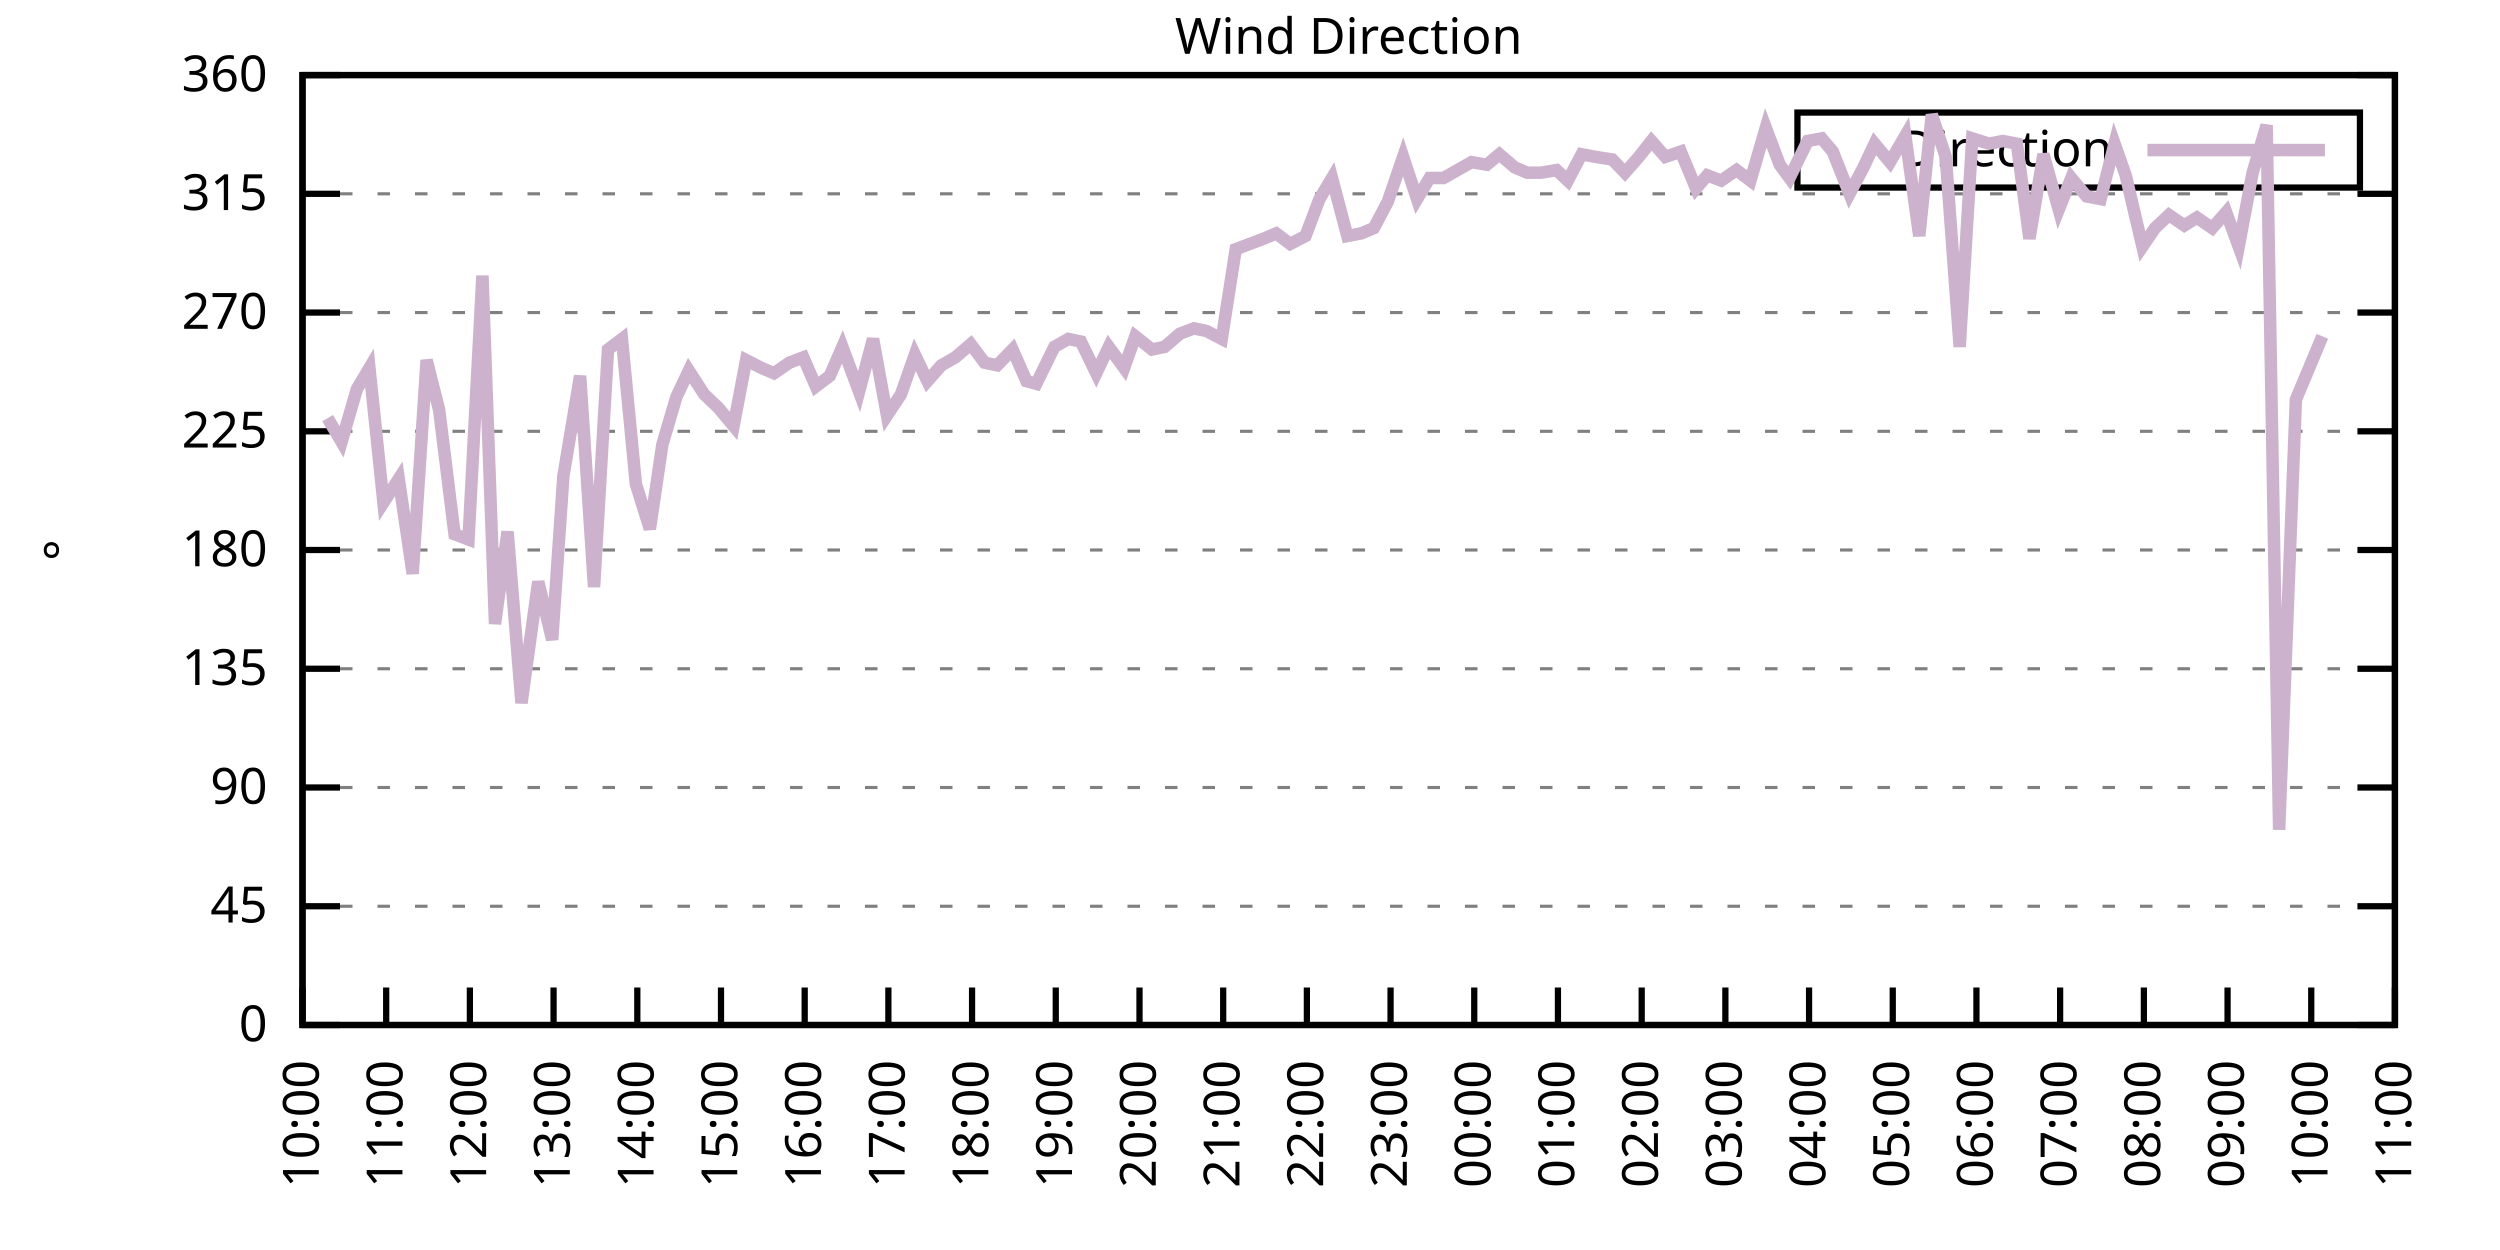
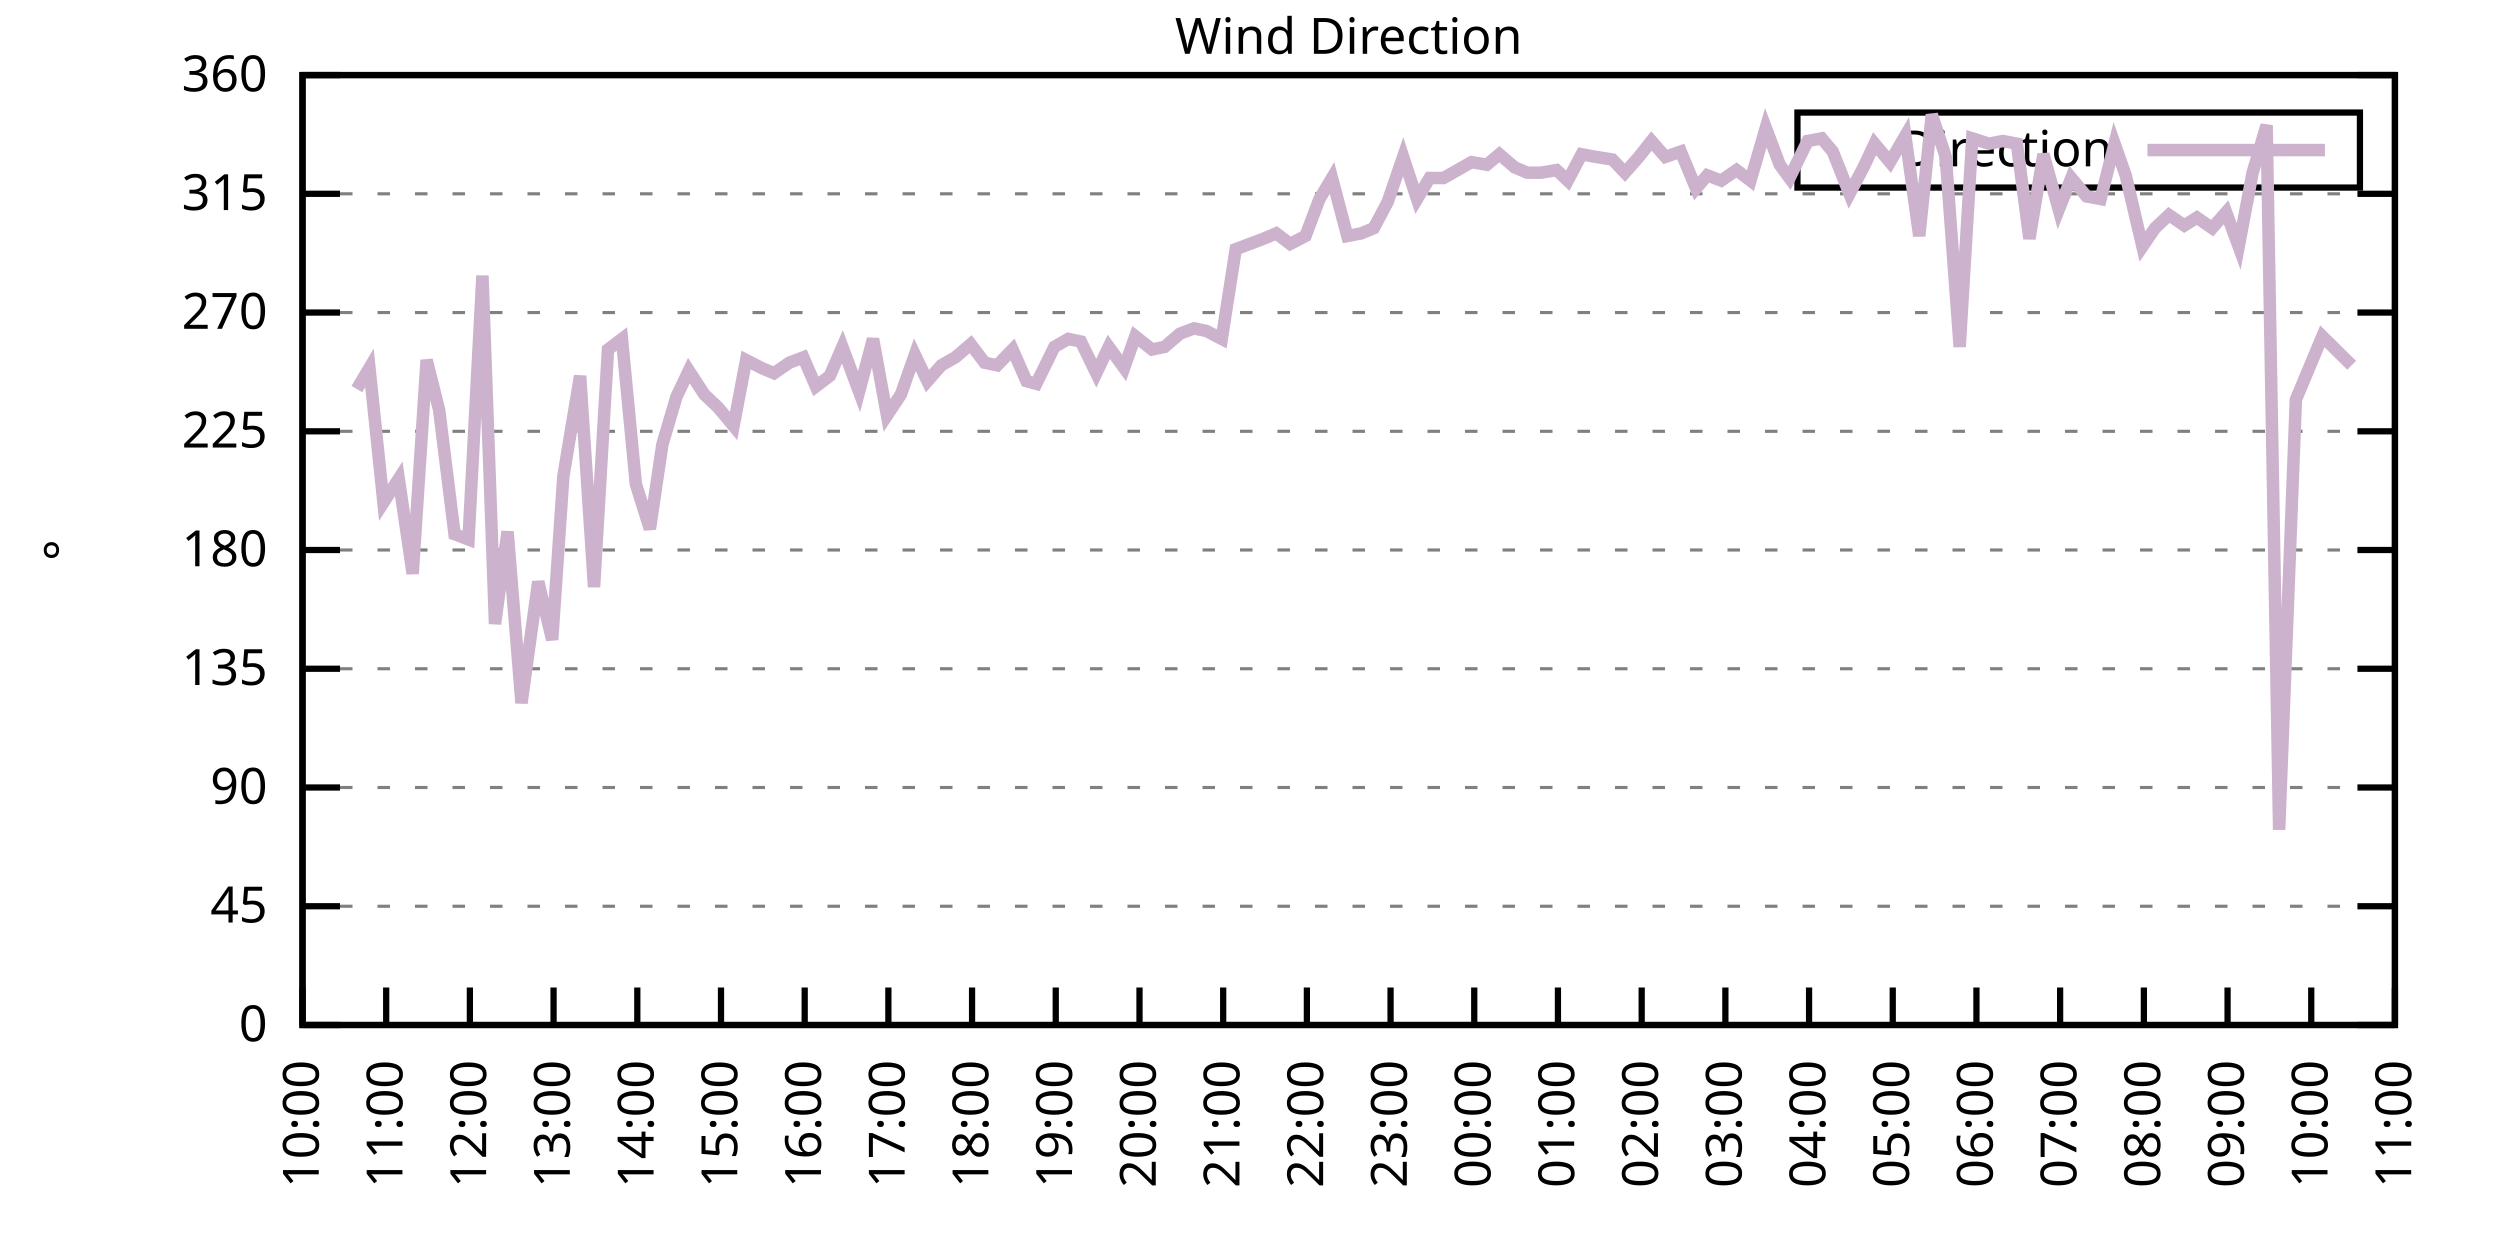
<svg xmlns="http://www.w3.org/2000/svg" xmlns:xlink="http://www.w3.org/1999/xlink" width="400" height="200" viewBox="0 0 400 200">
  <g id="gnuplot_canvas">
    <rect x="0" y="0" width="400" height="200" fill="none" />
    <defs>
      <circle id="gpDot" r="0.5" stroke-width="0.5" stroke="currentColor" />
      <path id="gpPt0" stroke-width="0.333" stroke="currentColor" d="M-1,0 h2 M0,-1 v2" />
      <path id="gpPt1" stroke-width="0.333" stroke="currentColor" d="M-1,-1 L1,1 M1,-1 L-1,1" />
      <path id="gpPt2" stroke-width="0.333" stroke="currentColor" d="M-1,0 L1,0 M0,-1 L0,1 M-1,-1 L1,1 M-1,1 L1,-1" />
      <rect id="gpPt3" stroke-width="0.333" stroke="currentColor" x="-1" y="-1" width="2" height="2" />
      <rect id="gpPt4" stroke-width="0.333" stroke="currentColor" fill="currentColor" x="-1" y="-1" width="2" height="2" />
      <circle id="gpPt5" stroke-width="0.333" stroke="currentColor" cx="0" cy="0" r="1" />
      <use xlink:href="#gpPt5" id="gpPt6" fill="currentColor" stroke="none" />
      <path id="gpPt7" stroke-width="0.333" stroke="currentColor" d="M0,-1.33 L-1.33,0.67 L1.33,0.67 z" />
      <use xlink:href="#gpPt7" id="gpPt8" fill="currentColor" stroke="none" />
      <use xlink:href="#gpPt7" id="gpPt9" stroke="currentColor" transform="rotate(180)" />
      <use xlink:href="#gpPt9" id="gpPt10" fill="currentColor" stroke="none" />
      <use xlink:href="#gpPt3" id="gpPt11" stroke="currentColor" transform="rotate(45)" />
      <use xlink:href="#gpPt11" id="gpPt12" fill="currentColor" stroke="none" />
      <path id="gpPt13" stroke-width="0.333" stroke="currentColor" d="M0,1.330 L1.265,0.411 L0.782,-1.067 L-0.782,-1.076 L-1.265,0.411 z" />
      <use xlink:href="#gpPt13" id="gpPt14" fill="currentColor" stroke="none" />
      <filter id="textbox" filterUnits="objectBoundingBox" x="0" y="0" height="1" width="1">
        <feFlood flood-color="white" flood-opacity="1" result="bgnd" />
        <feComposite in="SourceGraphic" in2="bgnd" operator="atop" />
      </filter>
      <filter id="greybox" filterUnits="objectBoundingBox" x="0" y="0" height="1" width="1">
        <feFlood flood-color="lightgrey" flood-opacity="1" result="grey" />
        <feComposite in="SourceGraphic" in2="grey" operator="atop" />
      </filter>
    </defs>
    <g fill="none" color="white" stroke="currentColor" stroke-width="1.00" stroke-linecap="butt" stroke-linejoin="miter">
</g>
    <g fill="none" color="black" stroke="currentColor" stroke-width="1.00" stroke-linecap="butt" stroke-linejoin="miter">
      <g stroke="none" shape-rendering="crispEdges">
        <polygon fill="rgb(255, 255, 255)" points="48.40,164.00 383.18,164.00 383.18,12.02 48.40,12.02 " />
      </g>
    </g>
    <g fill="none" color="black" stroke="currentColor" stroke-width="1.00" stroke-linecap="butt" stroke-linejoin="miter">
</g>
    <g fill="none" color="black" stroke="black" stroke-width="0.50" stroke-linecap="butt" stroke-linejoin="miter">
</g>
    <g fill="none" color="gray" stroke="currentColor" stroke-width="0.50" stroke-linecap="butt" stroke-linejoin="miter">
      <path stroke="gray" stroke-dasharray="2,4" class="gridline" d="M48.40,164.00 L383.19,164.00  " />
    </g>
    <g fill="none" color="gray" stroke="gray" stroke-width="1.00" stroke-linecap="butt" stroke-linejoin="miter">
</g>
    <g fill="none" color="black" stroke="currentColor" stroke-width="1.00" stroke-linecap="butt" stroke-linejoin="miter">
      <path stroke="black" d="M48.40,164.00 L54.40,164.00 M383.19,164.00 L377.19,164.00  " />
      <g transform="translate(42.80,166.60)" stroke="none" fill="black" font-family="Sans" font-size="8.00" text-anchor="end">
        <text>
          <tspan font-family="Sans"> 0</tspan>
        </text>
      </g>
    </g>
    <g fill="none" color="black" stroke="currentColor" stroke-width="1.00" stroke-linecap="butt" stroke-linejoin="miter">
</g>
    <g fill="none" color="black" stroke="black" stroke-width="0.50" stroke-linecap="butt" stroke-linejoin="miter">
</g>
    <g fill="none" color="gray" stroke="currentColor" stroke-width="0.50" stroke-linecap="butt" stroke-linejoin="miter">
      <path stroke="gray" stroke-dasharray="2,4" class="gridline" d="M48.40,145.00 L383.19,145.00  " />
    </g>
    <g fill="none" color="gray" stroke="gray" stroke-width="1.00" stroke-linecap="butt" stroke-linejoin="miter">
</g>
    <g fill="none" color="black" stroke="currentColor" stroke-width="1.00" stroke-linecap="butt" stroke-linejoin="miter">
      <path stroke="black" d="M48.40,145.00 L54.40,145.00 M383.19,145.00 L377.19,145.00  " />
      <g transform="translate(42.80,147.60)" stroke="none" fill="black" font-family="Sans" font-size="8.00" text-anchor="end">
        <text>
          <tspan font-family="Sans"> 45</tspan>
        </text>
      </g>
    </g>
    <g fill="none" color="black" stroke="currentColor" stroke-width="1.00" stroke-linecap="butt" stroke-linejoin="miter">
</g>
    <g fill="none" color="black" stroke="black" stroke-width="0.50" stroke-linecap="butt" stroke-linejoin="miter">
</g>
    <g fill="none" color="gray" stroke="currentColor" stroke-width="0.50" stroke-linecap="butt" stroke-linejoin="miter">
      <path stroke="gray" stroke-dasharray="2,4" class="gridline" d="M48.40,126.00 L383.19,126.00  " />
    </g>
    <g fill="none" color="gray" stroke="gray" stroke-width="1.00" stroke-linecap="butt" stroke-linejoin="miter">
</g>
    <g fill="none" color="black" stroke="currentColor" stroke-width="1.00" stroke-linecap="butt" stroke-linejoin="miter">
      <path stroke="black" d="M48.40,126.00 L54.40,126.00 M383.19,126.00 L377.19,126.00  " />
      <g transform="translate(42.80,128.60)" stroke="none" fill="black" font-family="Sans" font-size="8.00" text-anchor="end">
        <text>
          <tspan font-family="Sans"> 90</tspan>
        </text>
      </g>
    </g>
    <g fill="none" color="black" stroke="currentColor" stroke-width="1.00" stroke-linecap="butt" stroke-linejoin="miter">
</g>
    <g fill="none" color="black" stroke="black" stroke-width="0.50" stroke-linecap="butt" stroke-linejoin="miter">
</g>
    <g fill="none" color="gray" stroke="currentColor" stroke-width="0.50" stroke-linecap="butt" stroke-linejoin="miter">
      <path stroke="gray" stroke-dasharray="2,4" class="gridline" d="M48.40,107.00 L383.19,107.00  " />
    </g>
    <g fill="none" color="gray" stroke="gray" stroke-width="1.00" stroke-linecap="butt" stroke-linejoin="miter">
</g>
    <g fill="none" color="black" stroke="currentColor" stroke-width="1.00" stroke-linecap="butt" stroke-linejoin="miter">
      <path stroke="black" d="M48.40,107.00 L54.40,107.00 M383.19,107.00 L377.19,107.00  " />
      <g transform="translate(42.80,109.60)" stroke="none" fill="black" font-family="Sans" font-size="8.00" text-anchor="end">
        <text>
          <tspan font-family="Sans"> 135</tspan>
        </text>
      </g>
    </g>
    <g fill="none" color="black" stroke="currentColor" stroke-width="1.00" stroke-linecap="butt" stroke-linejoin="miter">
</g>
    <g fill="none" color="black" stroke="black" stroke-width="0.50" stroke-linecap="butt" stroke-linejoin="miter">
</g>
    <g fill="none" color="gray" stroke="currentColor" stroke-width="0.50" stroke-linecap="butt" stroke-linejoin="miter">
      <path stroke="gray" stroke-dasharray="2,4" class="gridline" d="M48.40,88.00 L383.19,88.00  " />
    </g>
    <g fill="none" color="gray" stroke="gray" stroke-width="1.00" stroke-linecap="butt" stroke-linejoin="miter">
</g>
    <g fill="none" color="black" stroke="currentColor" stroke-width="1.00" stroke-linecap="butt" stroke-linejoin="miter">
      <path stroke="black" d="M48.40,88.00 L54.40,88.00 M383.19,88.00 L377.19,88.00  " />
      <g transform="translate(42.80,90.60)" stroke="none" fill="black" font-family="Sans" font-size="8.00" text-anchor="end">
        <text>
          <tspan font-family="Sans"> 180</tspan>
        </text>
      </g>
    </g>
    <g fill="none" color="black" stroke="currentColor" stroke-width="1.00" stroke-linecap="butt" stroke-linejoin="miter">
</g>
    <g fill="none" color="black" stroke="black" stroke-width="0.50" stroke-linecap="butt" stroke-linejoin="miter">
</g>
    <g fill="none" color="gray" stroke="currentColor" stroke-width="0.50" stroke-linecap="butt" stroke-linejoin="miter">
      <path stroke="gray" stroke-dasharray="2,4" class="gridline" d="M48.40,69.01 L383.19,69.01  " />
    </g>
    <g fill="none" color="gray" stroke="gray" stroke-width="1.00" stroke-linecap="butt" stroke-linejoin="miter">
</g>
    <g fill="none" color="black" stroke="currentColor" stroke-width="1.00" stroke-linecap="butt" stroke-linejoin="miter">
      <path stroke="black" d="M48.40,69.01 L54.40,69.01 M383.19,69.01 L377.19,69.01  " />
      <g transform="translate(42.80,71.61)" stroke="none" fill="black" font-family="Sans" font-size="8.00" text-anchor="end">
        <text>
          <tspan font-family="Sans"> 225</tspan>
        </text>
      </g>
    </g>
    <g fill="none" color="black" stroke="currentColor" stroke-width="1.00" stroke-linecap="butt" stroke-linejoin="miter">
</g>
    <g fill="none" color="black" stroke="black" stroke-width="0.50" stroke-linecap="butt" stroke-linejoin="miter">
</g>
    <g fill="none" color="gray" stroke="currentColor" stroke-width="0.50" stroke-linecap="butt" stroke-linejoin="miter">
      <path stroke="gray" stroke-dasharray="2,4" class="gridline" d="M48.40,50.01 L383.19,50.01  " />
    </g>
    <g fill="none" color="gray" stroke="gray" stroke-width="1.00" stroke-linecap="butt" stroke-linejoin="miter">
</g>
    <g fill="none" color="black" stroke="currentColor" stroke-width="1.00" stroke-linecap="butt" stroke-linejoin="miter">
      <path stroke="black" d="M48.40,50.01 L54.40,50.01 M383.19,50.01 L377.19,50.01  " />
      <g transform="translate(42.80,52.61)" stroke="none" fill="black" font-family="Sans" font-size="8.00" text-anchor="end">
        <text>
          <tspan font-family="Sans"> 270</tspan>
        </text>
      </g>
    </g>
    <g fill="none" color="black" stroke="currentColor" stroke-width="1.00" stroke-linecap="butt" stroke-linejoin="miter">
</g>
    <g fill="none" color="black" stroke="black" stroke-width="0.50" stroke-linecap="butt" stroke-linejoin="miter">
</g>
    <g fill="none" color="gray" stroke="currentColor" stroke-width="0.50" stroke-linecap="butt" stroke-linejoin="miter">
      <path stroke="gray" stroke-dasharray="2,4" class="gridline" d="M48.40,31.01 L383.19,31.01  " />
    </g>
    <g fill="none" color="gray" stroke="gray" stroke-width="1.00" stroke-linecap="butt" stroke-linejoin="miter">
</g>
    <g fill="none" color="black" stroke="currentColor" stroke-width="1.00" stroke-linecap="butt" stroke-linejoin="miter">
      <path stroke="black" d="M48.40,31.01 L54.40,31.01 M383.19,31.01 L377.19,31.01  " />
      <g transform="translate(42.80,33.61)" stroke="none" fill="black" font-family="Sans" font-size="8.00" text-anchor="end">
        <text>
          <tspan font-family="Sans"> 315</tspan>
        </text>
      </g>
    </g>
    <g fill="none" color="black" stroke="currentColor" stroke-width="1.00" stroke-linecap="butt" stroke-linejoin="miter">
</g>
    <g fill="none" color="black" stroke="black" stroke-width="0.50" stroke-linecap="butt" stroke-linejoin="miter">
</g>
    <g fill="none" color="gray" stroke="currentColor" stroke-width="0.50" stroke-linecap="butt" stroke-linejoin="miter">
      <path stroke="gray" stroke-dasharray="2,4" class="gridline" d="M48.40,12.01 L383.19,12.01  " />
    </g>
    <g fill="none" color="gray" stroke="gray" stroke-width="1.00" stroke-linecap="butt" stroke-linejoin="miter">
</g>
    <g fill="none" color="black" stroke="currentColor" stroke-width="1.00" stroke-linecap="butt" stroke-linejoin="miter">
      <path stroke="black" d="M48.40,12.01 L54.40,12.01 M383.19,12.01 L377.19,12.01  " />
      <g transform="translate(42.80,14.61)" stroke="none" fill="black" font-family="Sans" font-size="8.00" text-anchor="end">
        <text>
          <tspan font-family="Sans"> 360</tspan>
        </text>
      </g>
    </g>
    <g fill="none" color="black" stroke="currentColor" stroke-width="1.00" stroke-linecap="butt" stroke-linejoin="miter">
      <path stroke="black" d="M48.40,164.00 L48.40,158.00  " />
      <g transform="translate(51.00,169.60) rotate(270.00)" stroke="none" fill="black" font-family="Sans" font-size="8.00" text-anchor="end">
        <text>
          <tspan font-family="Sans">10:00</tspan>
        </text>
      </g>
    </g>
    <g fill="none" color="black" stroke="currentColor" stroke-width="1.00" stroke-linecap="butt" stroke-linejoin="miter">
      <path stroke="black" d="M61.79,164.00 L61.79,158.00  " />
      <g transform="translate(64.39,169.60) rotate(270.00)" stroke="none" fill="black" font-family="Sans" font-size="8.00" text-anchor="end">
        <text>
          <tspan font-family="Sans">11:00</tspan>
        </text>
      </g>
    </g>
    <g fill="none" color="black" stroke="currentColor" stroke-width="1.00" stroke-linecap="butt" stroke-linejoin="miter">
      <path stroke="black" d="M75.18,164.00 L75.18,158.00  " />
      <g transform="translate(77.78,169.60) rotate(270.00)" stroke="none" fill="black" font-family="Sans" font-size="8.00" text-anchor="end">
        <text>
          <tspan font-family="Sans">12:00</tspan>
        </text>
      </g>
    </g>
    <g fill="none" color="black" stroke="currentColor" stroke-width="1.00" stroke-linecap="butt" stroke-linejoin="miter">
      <path stroke="black" d="M88.57,164.00 L88.57,158.00  " />
      <g transform="translate(91.17,169.60) rotate(270.00)" stroke="none" fill="black" font-family="Sans" font-size="8.00" text-anchor="end">
        <text>
          <tspan font-family="Sans">13:00</tspan>
        </text>
      </g>
    </g>
    <g fill="none" color="black" stroke="currentColor" stroke-width="1.00" stroke-linecap="butt" stroke-linejoin="miter">
      <path stroke="black" d="M101.97,164.00 L101.97,158.00  " />
      <g transform="translate(104.57,169.60) rotate(270.00)" stroke="none" fill="black" font-family="Sans" font-size="8.00" text-anchor="end">
        <text>
          <tspan font-family="Sans">14:00</tspan>
        </text>
      </g>
    </g>
    <g fill="none" color="black" stroke="currentColor" stroke-width="1.00" stroke-linecap="butt" stroke-linejoin="miter">
      <path stroke="black" d="M115.36,164.00 L115.36,158.00  " />
      <g transform="translate(117.96,169.60) rotate(270.00)" stroke="none" fill="black" font-family="Sans" font-size="8.00" text-anchor="end">
        <text>
          <tspan font-family="Sans">15:00</tspan>
        </text>
      </g>
    </g>
    <g fill="none" color="black" stroke="currentColor" stroke-width="1.00" stroke-linecap="butt" stroke-linejoin="miter">
      <path stroke="black" d="M128.75,164.00 L128.75,158.00  " />
      <g transform="translate(131.35,169.60) rotate(270.00)" stroke="none" fill="black" font-family="Sans" font-size="8.00" text-anchor="end">
        <text>
          <tspan font-family="Sans">16:00</tspan>
        </text>
      </g>
    </g>
    <g fill="none" color="black" stroke="currentColor" stroke-width="1.00" stroke-linecap="butt" stroke-linejoin="miter">
      <path stroke="black" d="M142.14,164.00 L142.14,158.00  " />
      <g transform="translate(144.74,169.60) rotate(270.00)" stroke="none" fill="black" font-family="Sans" font-size="8.00" text-anchor="end">
        <text>
          <tspan font-family="Sans">17:00</tspan>
        </text>
      </g>
    </g>
    <g fill="none" color="black" stroke="currentColor" stroke-width="1.00" stroke-linecap="butt" stroke-linejoin="miter">
      <path stroke="black" d="M155.53,164.00 L155.53,158.00  " />
      <g transform="translate(158.13,169.60) rotate(270.00)" stroke="none" fill="black" font-family="Sans" font-size="8.00" text-anchor="end">
        <text>
          <tspan font-family="Sans">18:00</tspan>
        </text>
      </g>
    </g>
    <g fill="none" color="black" stroke="currentColor" stroke-width="1.00" stroke-linecap="butt" stroke-linejoin="miter">
      <path stroke="black" d="M168.92,164.00 L168.92,158.00  " />
      <g transform="translate(171.52,169.60) rotate(270.00)" stroke="none" fill="black" font-family="Sans" font-size="8.00" text-anchor="end">
        <text>
          <tspan font-family="Sans">19:00</tspan>
        </text>
      </g>
    </g>
    <g fill="none" color="black" stroke="currentColor" stroke-width="1.00" stroke-linecap="butt" stroke-linejoin="miter">
      <path stroke="black" d="M182.32,164.00 L182.32,158.00  " />
      <g transform="translate(184.92,169.60) rotate(270.00)" stroke="none" fill="black" font-family="Sans" font-size="8.00" text-anchor="end">
        <text>
          <tspan font-family="Sans">20:00</tspan>
        </text>
      </g>
    </g>
    <g fill="none" color="black" stroke="currentColor" stroke-width="1.00" stroke-linecap="butt" stroke-linejoin="miter">
      <path stroke="black" d="M195.71,164.00 L195.71,158.00  " />
      <g transform="translate(198.31,169.60) rotate(270.00)" stroke="none" fill="black" font-family="Sans" font-size="8.00" text-anchor="end">
        <text>
          <tspan font-family="Sans">21:00</tspan>
        </text>
      </g>
    </g>
    <g fill="none" color="black" stroke="currentColor" stroke-width="1.00" stroke-linecap="butt" stroke-linejoin="miter">
      <path stroke="black" d="M209.10,164.00 L209.10,158.00  " />
      <g transform="translate(211.70,169.60) rotate(270.00)" stroke="none" fill="black" font-family="Sans" font-size="8.00" text-anchor="end">
        <text>
          <tspan font-family="Sans">22:00</tspan>
        </text>
      </g>
    </g>
    <g fill="none" color="black" stroke="currentColor" stroke-width="1.00" stroke-linecap="butt" stroke-linejoin="miter">
      <path stroke="black" d="M222.49,164.00 L222.49,158.00  " />
      <g transform="translate(225.09,169.60) rotate(270.00)" stroke="none" fill="black" font-family="Sans" font-size="8.00" text-anchor="end">
        <text>
          <tspan font-family="Sans">23:00</tspan>
        </text>
      </g>
    </g>
    <g fill="none" color="black" stroke="currentColor" stroke-width="1.00" stroke-linecap="butt" stroke-linejoin="miter">
      <path stroke="black" d="M235.88,164.00 L235.88,158.00  " />
      <g transform="translate(238.48,169.60) rotate(270.00)" stroke="none" fill="black" font-family="Sans" font-size="8.00" text-anchor="end">
        <text>
          <tspan font-family="Sans">00:00</tspan>
        </text>
      </g>
    </g>
    <g fill="none" color="black" stroke="currentColor" stroke-width="1.00" stroke-linecap="butt" stroke-linejoin="miter">
      <path stroke="black" d="M249.27,164.00 L249.27,158.00  " />
      <g transform="translate(251.87,169.60) rotate(270.00)" stroke="none" fill="black" font-family="Sans" font-size="8.00" text-anchor="end">
        <text>
          <tspan font-family="Sans">01:00</tspan>
        </text>
      </g>
    </g>
    <g fill="none" color="black" stroke="currentColor" stroke-width="1.00" stroke-linecap="butt" stroke-linejoin="miter">
      <path stroke="black" d="M262.67,164.00 L262.67,158.00  " />
      <g transform="translate(265.27,169.60) rotate(270.00)" stroke="none" fill="black" font-family="Sans" font-size="8.00" text-anchor="end">
        <text>
          <tspan font-family="Sans">02:00</tspan>
        </text>
      </g>
    </g>
    <g fill="none" color="black" stroke="currentColor" stroke-width="1.00" stroke-linecap="butt" stroke-linejoin="miter">
      <path stroke="black" d="M276.06,164.00 L276.06,158.00  " />
      <g transform="translate(278.66,169.60) rotate(270.00)" stroke="none" fill="black" font-family="Sans" font-size="8.00" text-anchor="end">
        <text>
          <tspan font-family="Sans">03:00</tspan>
        </text>
      </g>
    </g>
    <g fill="none" color="black" stroke="currentColor" stroke-width="1.00" stroke-linecap="butt" stroke-linejoin="miter">
      <path stroke="black" d="M289.45,164.00 L289.45,158.00  " />
      <g transform="translate(292.05,169.60) rotate(270.00)" stroke="none" fill="black" font-family="Sans" font-size="8.00" text-anchor="end">
        <text>
          <tspan font-family="Sans">04:00</tspan>
        </text>
      </g>
    </g>
    <g fill="none" color="black" stroke="currentColor" stroke-width="1.00" stroke-linecap="butt" stroke-linejoin="miter">
      <path stroke="black" d="M302.84,164.00 L302.84,158.00  " />
      <g transform="translate(305.44,169.60) rotate(270.00)" stroke="none" fill="black" font-family="Sans" font-size="8.00" text-anchor="end">
        <text>
          <tspan font-family="Sans">05:00</tspan>
        </text>
      </g>
    </g>
    <g fill="none" color="black" stroke="currentColor" stroke-width="1.00" stroke-linecap="butt" stroke-linejoin="miter">
      <path stroke="black" d="M316.23,164.00 L316.23,158.00  " />
      <g transform="translate(318.83,169.60) rotate(270.00)" stroke="none" fill="black" font-family="Sans" font-size="8.00" text-anchor="end">
        <text>
          <tspan font-family="Sans">06:00</tspan>
        </text>
      </g>
    </g>
    <g fill="none" color="black" stroke="currentColor" stroke-width="1.00" stroke-linecap="butt" stroke-linejoin="miter">
      <path stroke="black" d="M329.62,164.00 L329.62,158.00  " />
      <g transform="translate(332.22,169.60) rotate(270.00)" stroke="none" fill="black" font-family="Sans" font-size="8.00" text-anchor="end">
        <text>
          <tspan font-family="Sans">07:00</tspan>
        </text>
      </g>
    </g>
    <g fill="none" color="black" stroke="currentColor" stroke-width="1.00" stroke-linecap="butt" stroke-linejoin="miter">
      <path stroke="black" d="M343.02,164.00 L343.02,158.00  " />
      <g transform="translate(345.62,169.60) rotate(270.00)" stroke="none" fill="black" font-family="Sans" font-size="8.00" text-anchor="end">
        <text>
          <tspan font-family="Sans">08:00</tspan>
        </text>
      </g>
    </g>
    <g fill="none" color="black" stroke="currentColor" stroke-width="1.00" stroke-linecap="butt" stroke-linejoin="miter">
      <path stroke="black" d="M356.41,164.00 L356.41,158.00  " />
      <g transform="translate(359.01,169.60) rotate(270.00)" stroke="none" fill="black" font-family="Sans" font-size="8.00" text-anchor="end">
        <text>
          <tspan font-family="Sans">09:00</tspan>
        </text>
      </g>
    </g>
    <g fill="none" color="black" stroke="currentColor" stroke-width="1.00" stroke-linecap="butt" stroke-linejoin="miter">
      <path stroke="black" d="M369.80,164.00 L369.80,158.00  " />
      <g transform="translate(372.40,169.60) rotate(270.00)" stroke="none" fill="black" font-family="Sans" font-size="8.00" text-anchor="end">
        <text>
          <tspan font-family="Sans">10:00</tspan>
        </text>
      </g>
    </g>
    <g fill="none" color="black" stroke="currentColor" stroke-width="1.00" stroke-linecap="butt" stroke-linejoin="miter">
      <path stroke="black" d="M383.19,164.00 L383.19,158.00  " />
      <g transform="translate(385.79,169.60) rotate(270.00)" stroke="none" fill="black" font-family="Sans" font-size="8.00" text-anchor="end">
        <text>
          <tspan font-family="Sans">11:00</tspan>
        </text>
      </g>
    </g>
    <g fill="none" color="black" stroke="currentColor" stroke-width="1.00" stroke-linecap="butt" stroke-linejoin="miter">
</g>
    <g fill="none" color="black" stroke="currentColor" stroke-width="1.00" stroke-linecap="butt" stroke-linejoin="miter">
      <path stroke="black" d="M48.40,12.01 L48.40,164.00 L383.19,164.00 L383.19,12.01 L48.40,12.01 Z  " />
    </g>
    <g fill="none" color="black" stroke="currentColor" stroke-width="1.00" stroke-linecap="butt" stroke-linejoin="miter">
</g>
    <g fill="none" color="black" stroke="currentColor" stroke-width="1.00" stroke-linecap="butt" stroke-linejoin="miter">
      <path stroke="black" d="M287.59,30.01 L287.59,18.01 L377.59,18.01 L377.59,30.01 L287.59,30.01 Z  " />
    </g>
    <g id="Wind_direction_plot_1">
      <g fill="none" color="white" stroke="black" stroke-width="2.00" stroke-linecap="butt" stroke-linejoin="miter">
</g>
      <g fill="none" color="black" stroke="currentColor" stroke-width="2.00" stroke-linecap="butt" stroke-linejoin="miter">
        <g transform="translate(337.99,26.61)" stroke="none" fill="black" font-family="Sans" font-size="8.00" text-anchor="end">
          <text>
            <tspan font-family="Sans">Direction</tspan>
          </text>
        </g>
      </g>
      <g fill="none" color="black" stroke="currentColor" stroke-width="2.00" stroke-linecap="butt" stroke-linejoin="miter">
-         <path stroke="rgb(204, 178, 204)" d="M343.59,24.01 L371.99,24.01 M52.42,66.90 L54.65,70.70 L57.10,62.25 L59.11,58.87 L61.35,80.41 L63.80,76.61   L66.03,91.80 L68.26,57.61 L70.27,65.63 L72.73,85.47 L74.96,86.32 L77.19,44.10 L79.20,99.83 L81.21,85.05   L83.44,112.49 L86.12,93.07 L88.35,102.36 L90.14,76.18 L92.82,60.14 L95.05,93.92 L97.28,55.92 L99.51,54.23   L101.74,77.45 L103.98,84.63 L105.98,71.12 L108.22,63.52 L110.22,59.30 L112.68,63.10 L114.91,65.21 L117.37,68.16   L119.38,57.61 L121.83,58.87 L123.84,59.72 L126.29,58.03 L128.53,57.18 L130.54,61.83 L132.77,60.14 L134.78,55.50   L137.45,62.67 L139.69,54.23 L141.92,66.47 L144.15,63.10 L146.38,56.76 L148.39,60.98 L150.62,58.45 L152.85,57.18   L155.31,55.07 L157.54,58.03 L159.55,58.45 L162.01,55.92 L164.24,60.98 L165.80,61.41 L168.70,55.50 L170.93,54.23   L172.94,54.65 L175.40,59.72 L177.41,55.50 L179.86,58.87 L181.65,53.81 L184.32,55.92 L186.33,55.50 L188.79,53.39   L191.02,52.54 L193.03,52.96 L195.48,54.23 L197.72,39.87 L199.95,39.03 L202.18,38.19 L204.19,37.34 L206.42,39.03   L208.88,37.76 L211.11,31.85 L213.12,28.48 L215.57,37.76 L217.80,37.34 L219.81,36.50 L222.04,32.28 L224.50,25.10   L226.73,31.85 L228.74,28.48 L230.97,28.48 L235.44,25.94 L237.89,26.36 L239.90,24.68 L242.36,26.79 L244.36,27.63   L246.60,27.63 L249.05,27.21 L250.84,28.90 L253.07,24.68 L255.30,25.10 L257.98,25.52 L259.99,27.63 L262.22,25.10   L264.23,22.56 L266.46,25.10 L268.92,24.25 L271.37,30.16 L273.16,28.05 L275.39,28.90 L277.84,27.21 L280.07,28.90   L282.53,20.45 L284.76,26.36 L286.32,28.48 L289.23,22.56 L291.46,22.14 L293.24,24.25 L295.92,31.01 L298.15,26.79   L299.94,22.99 L302.39,25.94 L304.85,21.72 L307.08,37.76 L309.09,18.34 L311.32,25.10 L313.55,55.50 L315.56,22.14   L318.24,22.99 L320.47,22.56 L322.70,22.99 L324.71,38.19 L326.95,24.68 L329.40,33.54 L331.41,28.48 L333.86,31.43   L336.10,31.85 L338.33,22.99 L340.11,28.05 L342.79,39.45 L344.80,36.50 L347.03,34.39 L349.49,36.08 L351.50,34.81   L353.95,36.50 L356.18,33.96 L358.19,39.45 L360.42,27.63 L362.66,20.03 L364.66,132.76 L367.34,63.94 L371.58,53.81    " />
+         <path stroke="rgb(204, 178, 204)" d="M343.59,24.01 L371.99,24.01 M57.10,62.25 L59.11,58.87 L61.35,80.41 L63.80,76.61 L66.03,91.80 L68.26,57.61   L70.27,65.63 L72.73,85.47 L74.96,86.32 L77.19,44.10 L79.20,99.83 L81.21,85.05 L83.44,112.49 L86.12,93.07   L88.35,102.36 L90.14,76.18 L92.82,60.14 L95.05,93.92 L97.28,55.92 L99.51,54.23 L101.74,77.45 L103.98,84.63   L105.98,71.12 L108.22,63.52 L110.22,59.30 L112.68,63.10 L114.91,65.21 L117.37,68.16 L119.38,57.61 L121.83,58.87   L123.84,59.72 L126.29,58.03 L128.53,57.18 L130.54,61.83 L132.77,60.14 L134.78,55.50 L137.45,62.67 L139.69,54.23   L141.92,66.47 L144.15,63.10 L146.38,56.76 L148.39,60.98 L150.62,58.45 L152.85,57.18 L155.31,55.07 L157.54,58.03   L159.55,58.45 L162.01,55.92 L164.24,60.98 L165.80,61.41 L168.70,55.50 L170.93,54.23 L172.94,54.65 L175.40,59.72   L177.41,55.50 L179.86,58.87 L181.65,53.81 L184.32,55.92 L186.33,55.50 L188.79,53.39 L191.02,52.54 L193.03,52.96   L195.48,54.23 L197.72,39.87 L199.95,39.03 L202.18,38.19 L204.19,37.34 L206.42,39.03 L208.88,37.76 L211.11,31.85   L213.12,28.48 L215.57,37.76 L217.80,37.34 L219.81,36.50 L222.04,32.28 L224.50,25.10 L226.73,31.85 L228.74,28.48   L230.97,28.48 L235.44,25.94 L237.89,26.36 L239.90,24.68 L242.36,26.79 L244.36,27.63 L246.60,27.63 L249.05,27.21   L250.84,28.90 L253.07,24.68 L255.30,25.10 L257.98,25.52 L259.99,27.63 L262.22,25.10 L264.23,22.56 L266.46,25.10   L268.92,24.25 L271.37,30.16 L273.16,28.05 L275.39,28.90 L277.84,27.21 L280.07,28.90 L282.53,20.45 L284.76,26.36   L286.32,28.48 L289.23,22.56 L291.46,22.14 L293.24,24.25 L295.92,31.01 L298.15,26.79 L299.94,22.99 L302.39,25.94   L304.85,21.72 L307.08,37.76 L309.09,18.34 L311.32,25.10 L313.55,55.50 L315.56,22.14 L318.24,22.99 L320.47,22.56   L322.70,22.99 L324.71,38.19 L326.95,24.68 L329.40,33.54 L331.41,28.48 L333.86,31.43 L336.10,31.85 L338.33,22.99   L340.11,28.05 L342.79,39.45 L344.80,36.50 L347.03,34.39 L349.49,36.08 L351.50,34.81 L353.95,36.50 L356.18,33.96   L358.19,39.45 L360.42,27.63 L362.66,20.03 L364.66,132.76 L367.34,63.94 L371.58,53.81 L376.27,58.45  " />
      </g>
    </g>
    <g fill="none" color="black" stroke="currentColor" stroke-width="2.00" stroke-linecap="butt" stroke-linejoin="miter">
</g>
    <g fill="none" color="black" stroke="black" stroke-width="1.00" stroke-linecap="butt" stroke-linejoin="miter">
</g>
    <g fill="none" color="black" stroke="currentColor" stroke-width="1.00" stroke-linecap="butt" stroke-linejoin="miter">
      <path stroke="black" d="M48.40,12.01 L48.40,164.00 L383.19,164.00 L383.19,12.01 L48.40,12.01 Z  " />
      <g transform="translate(12.80,88.01) rotate(270.00)" stroke="none" fill="black" font-family="Sans" font-size="8.00" text-anchor="middle">
        <text>
          <tspan font-family="Sans">°</tspan>
        </text>
      </g>
    </g>
    <g fill="none" color="black" stroke="currentColor" stroke-width="1.00" stroke-linecap="butt" stroke-linejoin="miter">
</g>
    <g fill="none" color="black" stroke="currentColor" stroke-width="1.00" stroke-linecap="butt" stroke-linejoin="miter">
      <g transform="translate(215.79,8.61)" stroke="none" fill="black" font-family="Sans" font-size="8.00" text-anchor="middle">
        <text>
          <tspan font-family="Sans">Wind Direction</tspan>
        </text>
      </g>
    </g>
    <g fill="none" color="black" stroke="currentColor" stroke-width="1.00" stroke-linecap="butt" stroke-linejoin="miter">
</g>
  </g>
</svg>
